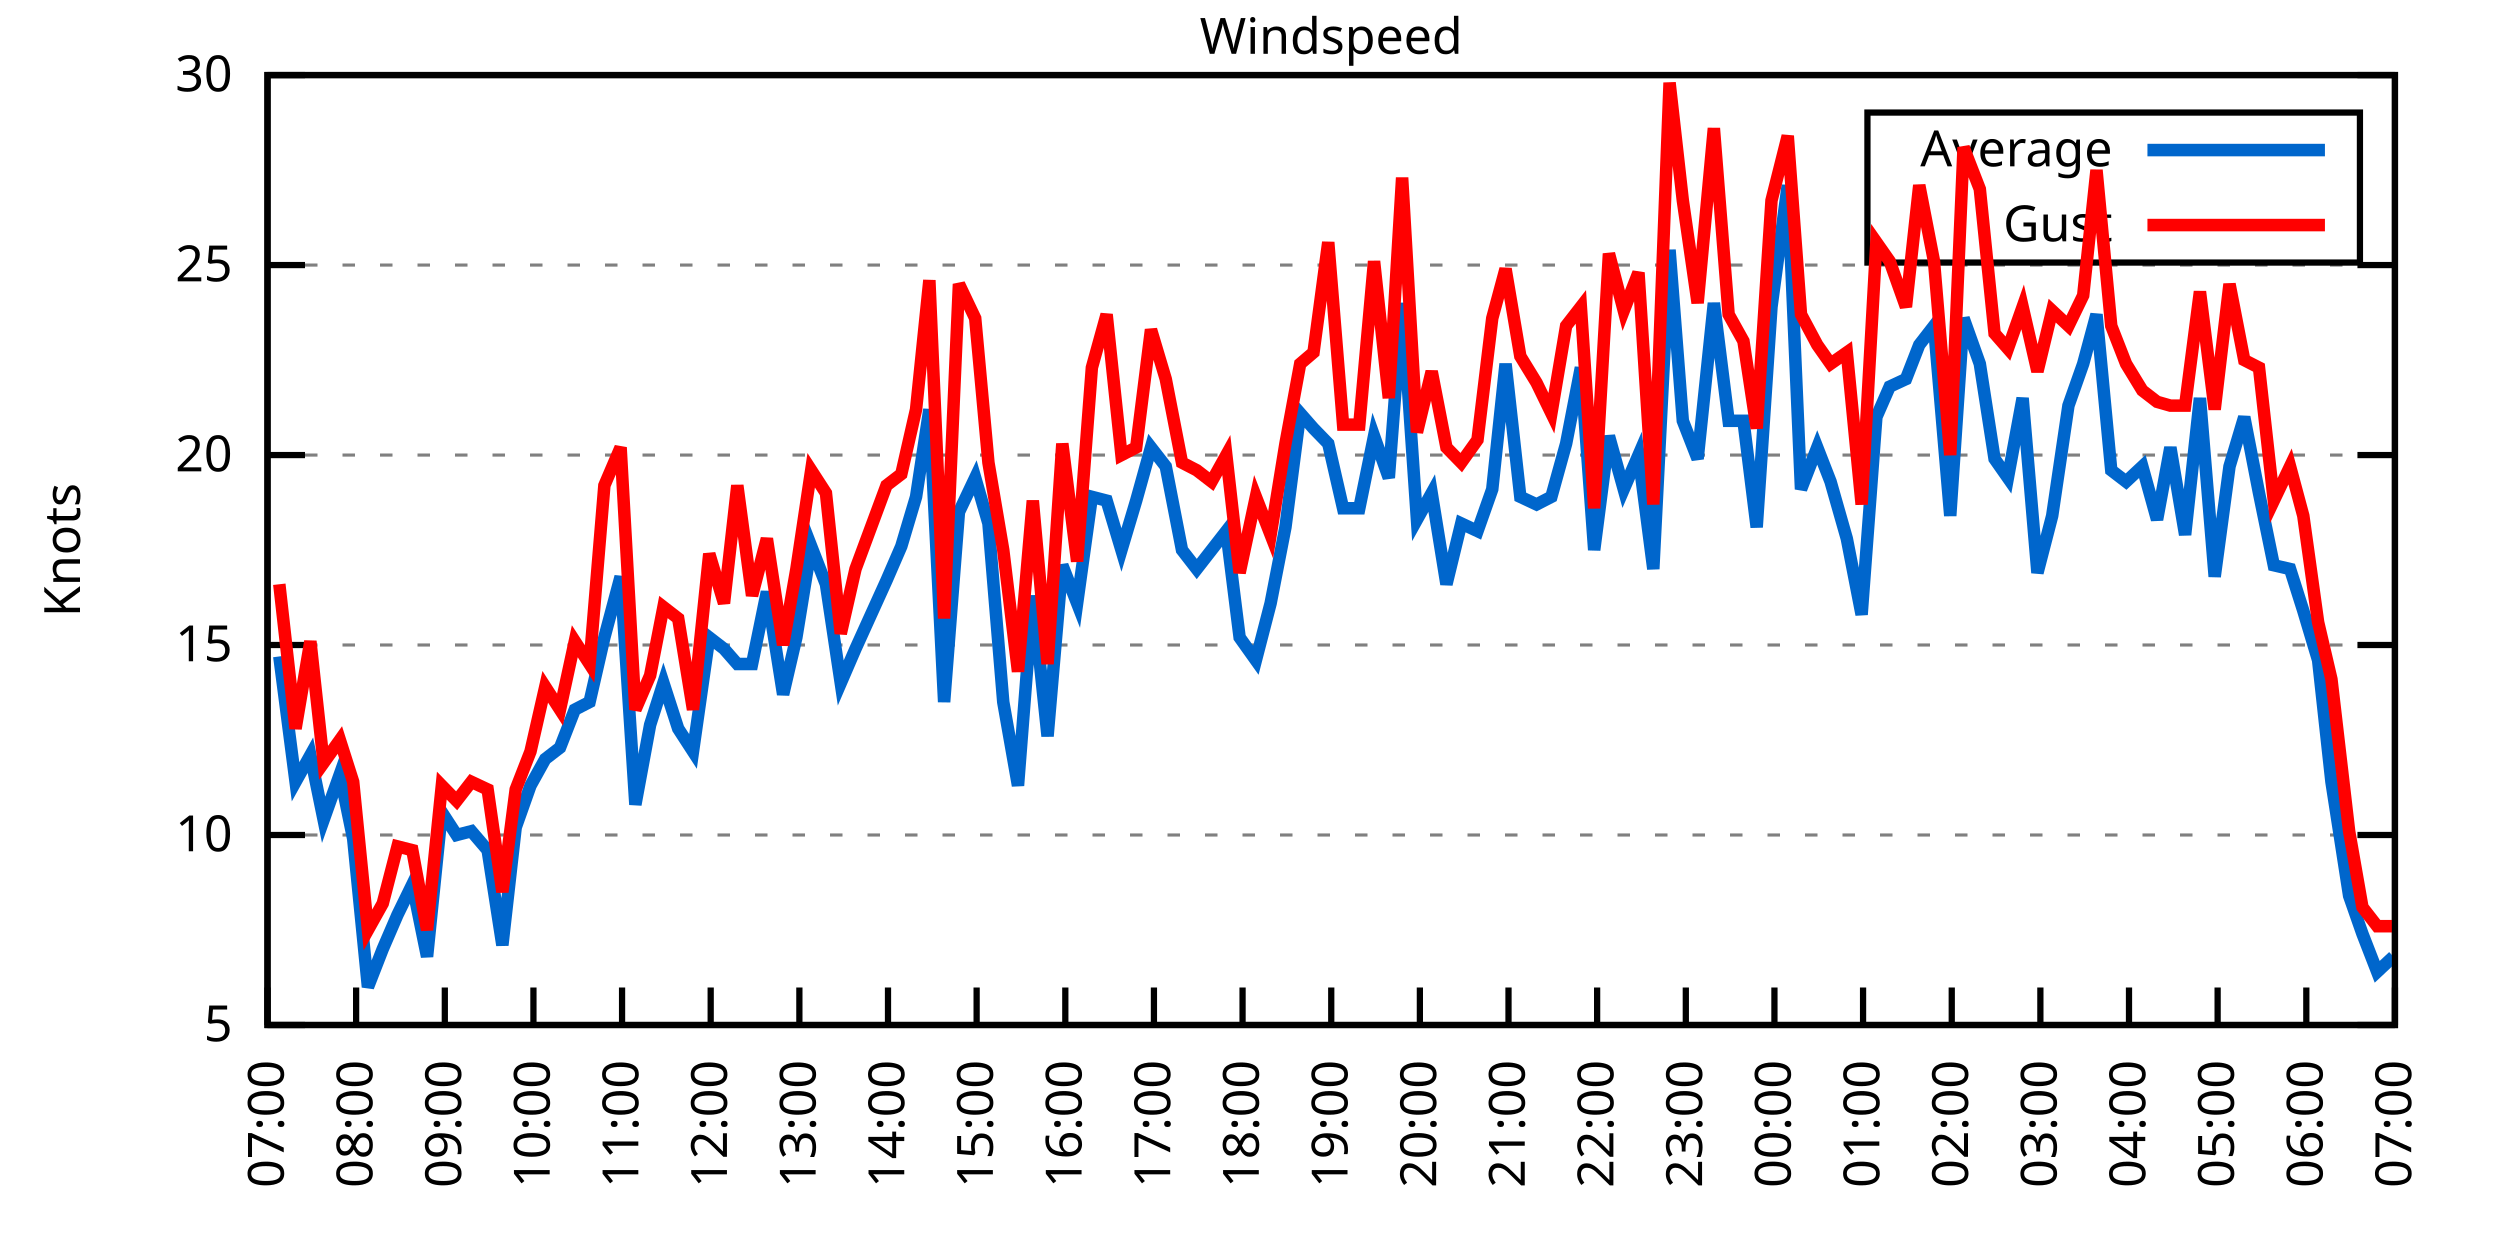
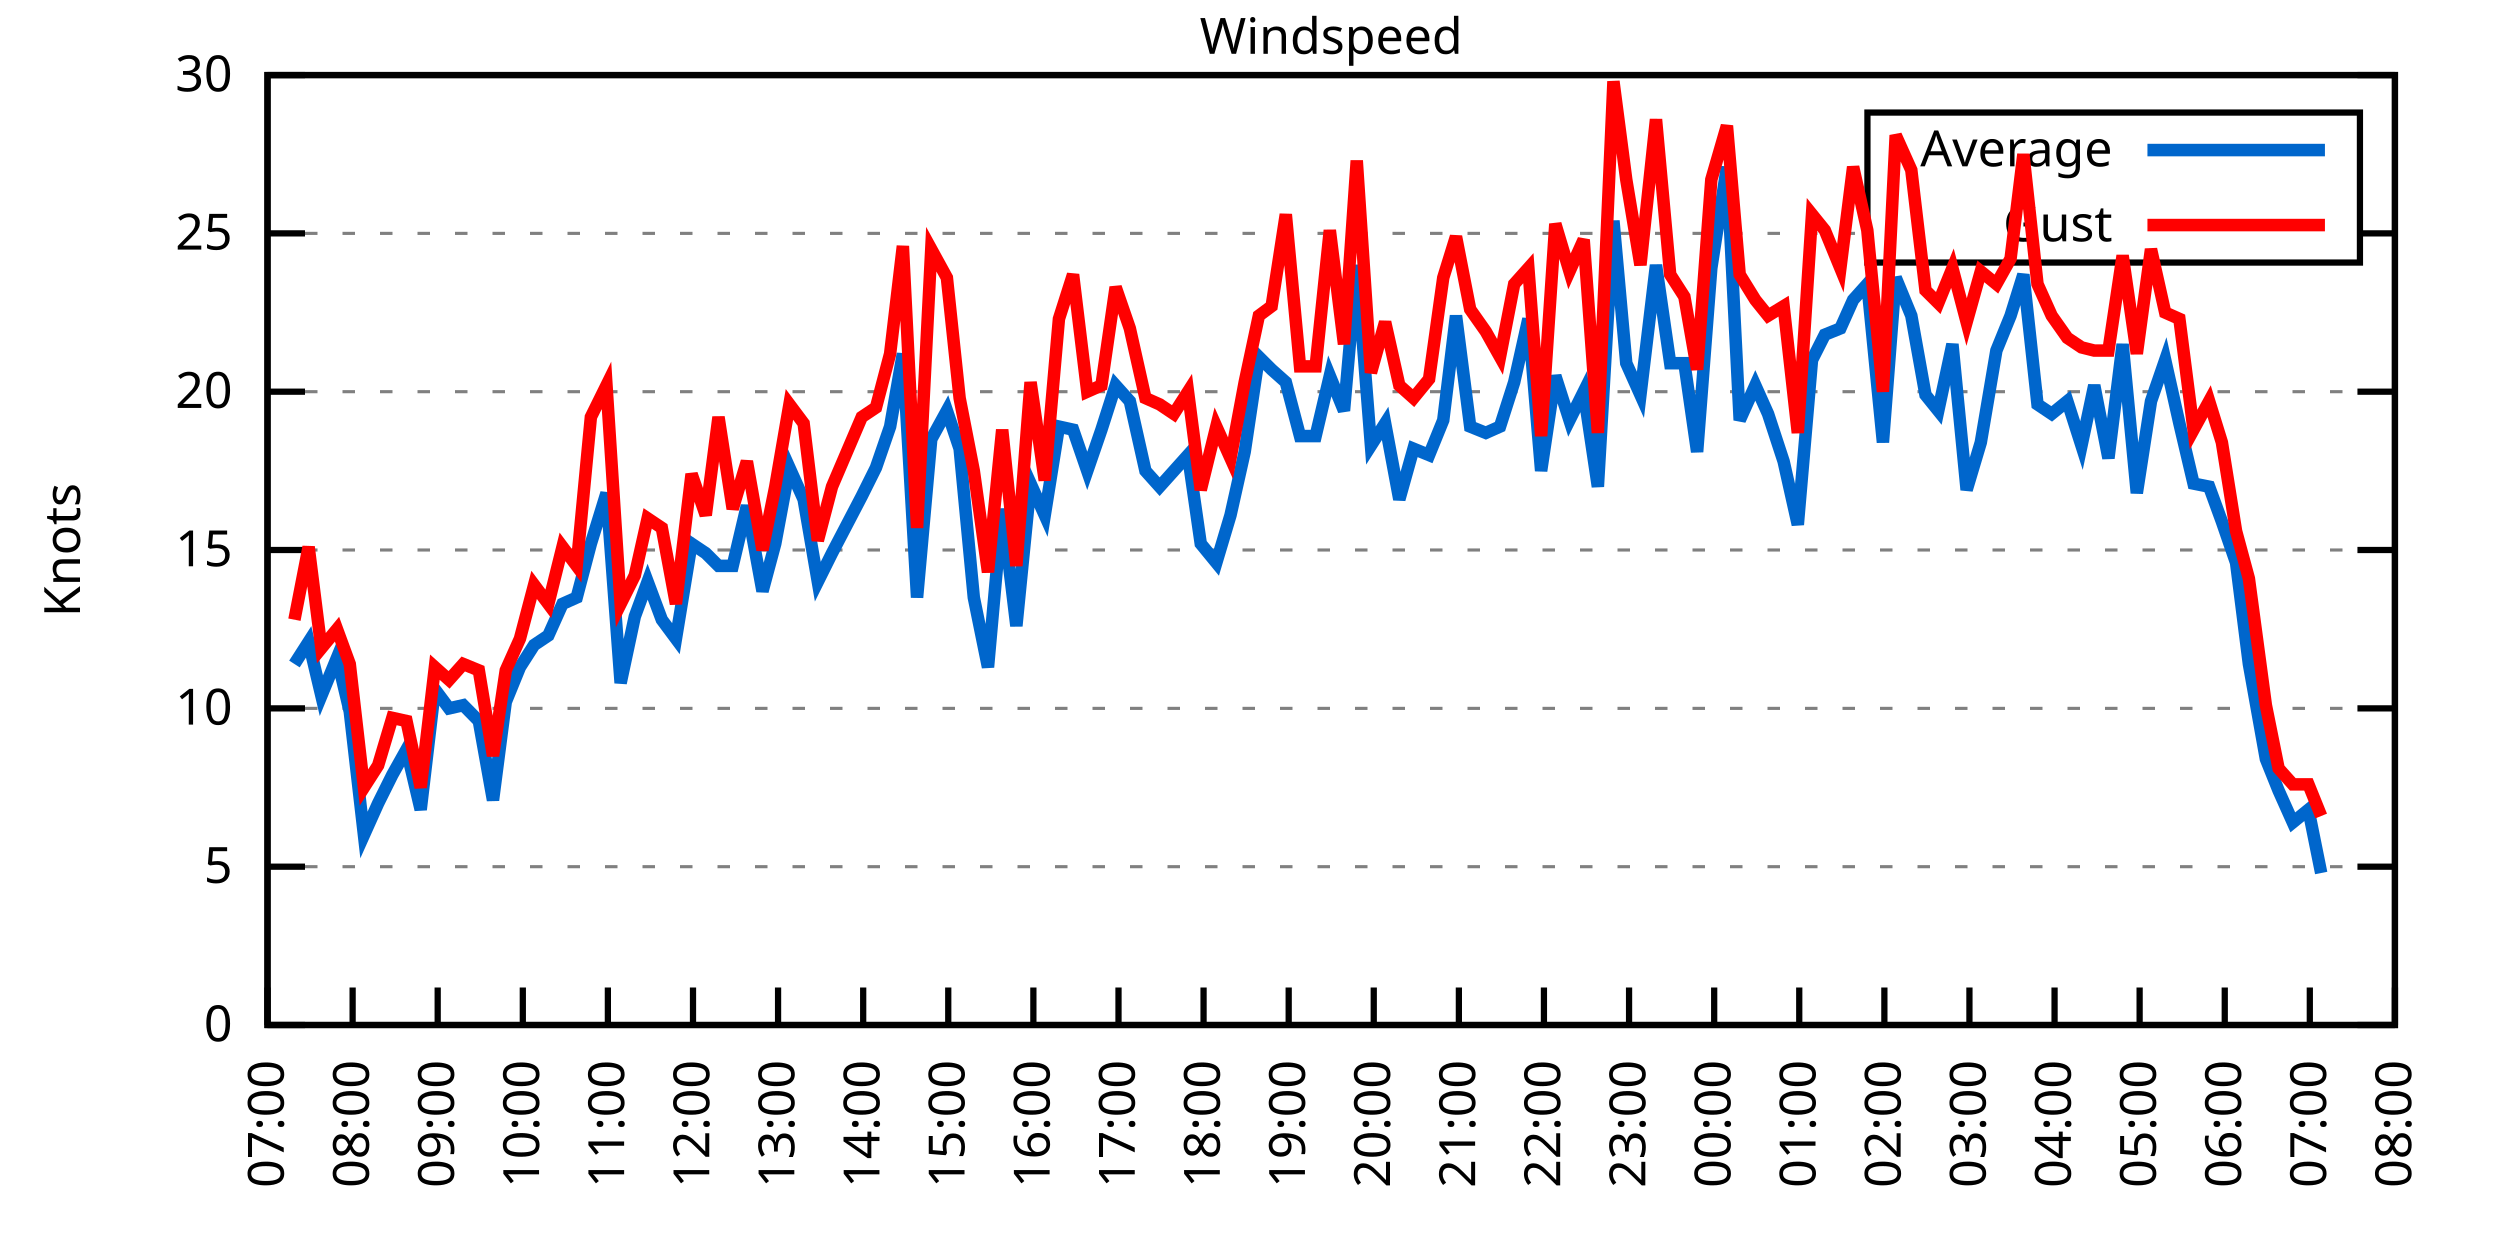
<svg xmlns="http://www.w3.org/2000/svg" xmlns:xlink="http://www.w3.org/1999/xlink" width="400" height="200" viewBox="0 0 400 200">
  <g id="gnuplot_canvas">
    <rect x="0" y="0" width="400" height="200" fill="none" />
    <defs>
      <circle id="gpDot" r="0.5" stroke-width="0.5" stroke="currentColor" />
      <path id="gpPt0" stroke-width="0.333" stroke="currentColor" d="M-1,0 h2 M0,-1 v2" />
      <path id="gpPt1" stroke-width="0.333" stroke="currentColor" d="M-1,-1 L1,1 M1,-1 L-1,1" />
      <path id="gpPt2" stroke-width="0.333" stroke="currentColor" d="M-1,0 L1,0 M0,-1 L0,1 M-1,-1 L1,1 M-1,1 L1,-1" />
      <rect id="gpPt3" stroke-width="0.333" stroke="currentColor" x="-1" y="-1" width="2" height="2" />
      <rect id="gpPt4" stroke-width="0.333" stroke="currentColor" fill="currentColor" x="-1" y="-1" width="2" height="2" />
      <circle id="gpPt5" stroke-width="0.333" stroke="currentColor" cx="0" cy="0" r="1" />
      <use xlink:href="#gpPt5" id="gpPt6" fill="currentColor" stroke="none" />
      <path id="gpPt7" stroke-width="0.333" stroke="currentColor" d="M0,-1.33 L-1.33,0.67 L1.33,0.67 z" />
      <use xlink:href="#gpPt7" id="gpPt8" fill="currentColor" stroke="none" />
      <use xlink:href="#gpPt7" id="gpPt9" stroke="currentColor" transform="rotate(180)" />
      <use xlink:href="#gpPt9" id="gpPt10" fill="currentColor" stroke="none" />
      <use xlink:href="#gpPt3" id="gpPt11" stroke="currentColor" transform="rotate(45)" />
      <use xlink:href="#gpPt11" id="gpPt12" fill="currentColor" stroke="none" />
      <path id="gpPt13" stroke-width="0.333" stroke="currentColor" d="M0,1.330 L1.265,0.411 L0.782,-1.067 L-0.782,-1.076 L-1.265,0.411 z" />
      <use xlink:href="#gpPt13" id="gpPt14" fill="currentColor" stroke="none" />
      <filter id="textbox" filterUnits="objectBoundingBox" x="0" y="0" height="1" width="1">
        <feFlood flood-color="white" flood-opacity="1" result="bgnd" />
        <feComposite in="SourceGraphic" in2="bgnd" operator="atop" />
      </filter>
      <filter id="greybox" filterUnits="objectBoundingBox" x="0" y="0" height="1" width="1">
        <feFlood flood-color="lightgrey" flood-opacity="1" result="grey" />
        <feComposite in="SourceGraphic" in2="grey" operator="atop" />
      </filter>
    </defs>
    <g fill="none" color="white" stroke="currentColor" stroke-width="1.00" stroke-linecap="butt" stroke-linejoin="miter">
</g>
    <g fill="none" color="black" stroke="currentColor" stroke-width="1.00" stroke-linecap="butt" stroke-linejoin="miter">
      <g stroke="none" shape-rendering="crispEdges">
        <polygon fill="rgb(255, 255, 255)" points="42.80,164.00 383.18,164.00 383.18,12.02 42.80,12.02 " />
      </g>
    </g>
    <g fill="none" color="black" stroke="currentColor" stroke-width="1.00" stroke-linecap="butt" stroke-linejoin="miter">
</g>
    <g fill="none" color="black" stroke="black" stroke-width="0.50" stroke-linecap="butt" stroke-linejoin="miter">
</g>
    <g fill="none" color="gray" stroke="currentColor" stroke-width="0.50" stroke-linecap="butt" stroke-linejoin="miter">
      <path stroke="gray" stroke-dasharray="2,4" class="gridline" d="M42.80,164.00 L383.19,164.00  " />
    </g>
    <g fill="none" color="gray" stroke="gray" stroke-width="1.00" stroke-linecap="butt" stroke-linejoin="miter">
</g>
    <g fill="none" color="black" stroke="currentColor" stroke-width="1.00" stroke-linecap="butt" stroke-linejoin="miter">
      <path stroke="black" d="M42.80,164.00 L48.80,164.00 M383.19,164.00 L377.19,164.00  " />
      <g transform="translate(37.20,166.60)" stroke="none" fill="black" font-family="Sans" font-size="8.00" text-anchor="end">
        <text>
+           <tspan font-family="Sans"> 0</tspan>
+         </text>
+       </g>
+     </g>
+     <g fill="none" color="black" stroke="currentColor" stroke-width="1.00" stroke-linecap="butt" stroke-linejoin="miter">
+ </g>
+     <g fill="none" color="black" stroke="black" stroke-width="0.50" stroke-linecap="butt" stroke-linejoin="miter">
+ </g>
+     <g fill="none" color="gray" stroke="currentColor" stroke-width="0.50" stroke-linecap="butt" stroke-linejoin="miter">
+       <path stroke="gray" stroke-dasharray="2,4" class="gridline" d="M42.80,138.67 L383.19,138.67  " />
+     </g>
+     <g fill="none" color="gray" stroke="gray" stroke-width="1.00" stroke-linecap="butt" stroke-linejoin="miter">
+ </g>
+     <g fill="none" color="black" stroke="currentColor" stroke-width="1.00" stroke-linecap="butt" stroke-linejoin="miter">
+       <path stroke="black" d="M42.80,138.67 L48.80,138.67 M383.19,138.67 L377.19,138.67  " />
+       <g transform="translate(37.20,141.27)" stroke="none" fill="black" font-family="Sans" font-size="8.00" text-anchor="end">
+         <text>
          <tspan font-family="Sans"> 5</tspan>
        </text>
      </g>
    </g>
    <g fill="none" color="black" stroke="currentColor" stroke-width="1.00" stroke-linecap="butt" stroke-linejoin="miter">
</g>
    <g fill="none" color="black" stroke="black" stroke-width="0.50" stroke-linecap="butt" stroke-linejoin="miter">
</g>
    <g fill="none" color="gray" stroke="currentColor" stroke-width="0.50" stroke-linecap="butt" stroke-linejoin="miter">
-       <path stroke="gray" stroke-dasharray="2,4" class="gridline" d="M42.80,133.60 L383.19,133.60  " />
-     </g>
-     <g fill="none" color="gray" stroke="gray" stroke-width="1.00" stroke-linecap="butt" stroke-linejoin="miter">
- </g>
-     <g fill="none" color="black" stroke="currentColor" stroke-width="1.00" stroke-linecap="butt" stroke-linejoin="miter">
-       <path stroke="black" d="M42.80,133.60 L48.80,133.60 M383.19,133.60 L377.19,133.60  " />
-       <g transform="translate(37.20,136.20)" stroke="none" fill="black" font-family="Sans" font-size="8.00" text-anchor="end">
+       <path stroke="gray" stroke-dasharray="2,4" class="gridline" d="M42.80,113.34 L383.19,113.34  " />
+     </g>
+     <g fill="none" color="gray" stroke="gray" stroke-width="1.00" stroke-linecap="butt" stroke-linejoin="miter">
+ </g>
+     <g fill="none" color="black" stroke="currentColor" stroke-width="1.00" stroke-linecap="butt" stroke-linejoin="miter">
+       <path stroke="black" d="M42.80,113.34 L48.80,113.34 M383.19,113.34 L377.19,113.34  " />
+       <g transform="translate(37.20,115.94)" stroke="none" fill="black" font-family="Sans" font-size="8.00" text-anchor="end">
        <text>
          <tspan font-family="Sans"> 10</tspan>
        </text>
      </g>
    </g>
    <g fill="none" color="black" stroke="currentColor" stroke-width="1.00" stroke-linecap="butt" stroke-linejoin="miter">
</g>
    <g fill="none" color="black" stroke="black" stroke-width="0.50" stroke-linecap="butt" stroke-linejoin="miter">
</g>
    <g fill="none" color="gray" stroke="currentColor" stroke-width="0.50" stroke-linecap="butt" stroke-linejoin="miter">
-       <path stroke="gray" stroke-dasharray="2,4" class="gridline" d="M42.80,103.20 L383.19,103.20  " />
-     </g>
-     <g fill="none" color="gray" stroke="gray" stroke-width="1.00" stroke-linecap="butt" stroke-linejoin="miter">
- </g>
-     <g fill="none" color="black" stroke="currentColor" stroke-width="1.00" stroke-linecap="butt" stroke-linejoin="miter">
-       <path stroke="black" d="M42.80,103.20 L48.80,103.20 M383.19,103.20 L377.19,103.20  " />
-       <g transform="translate(37.20,105.80)" stroke="none" fill="black" font-family="Sans" font-size="8.00" text-anchor="end">
+       <path stroke="gray" stroke-dasharray="2,4" class="gridline" d="M42.80,88.00 L383.19,88.00  " />
+     </g>
+     <g fill="none" color="gray" stroke="gray" stroke-width="1.00" stroke-linecap="butt" stroke-linejoin="miter">
+ </g>
+     <g fill="none" color="black" stroke="currentColor" stroke-width="1.00" stroke-linecap="butt" stroke-linejoin="miter">
+       <path stroke="black" d="M42.80,88.00 L48.80,88.00 M383.19,88.00 L377.19,88.00  " />
+       <g transform="translate(37.20,90.60)" stroke="none" fill="black" font-family="Sans" font-size="8.00" text-anchor="end">
        <text>
          <tspan font-family="Sans"> 15</tspan>
        </text>
      </g>
    </g>
    <g fill="none" color="black" stroke="currentColor" stroke-width="1.00" stroke-linecap="butt" stroke-linejoin="miter">
</g>
    <g fill="none" color="black" stroke="black" stroke-width="0.50" stroke-linecap="butt" stroke-linejoin="miter">
</g>
    <g fill="none" color="gray" stroke="currentColor" stroke-width="0.50" stroke-linecap="butt" stroke-linejoin="miter">
-       <path stroke="gray" stroke-dasharray="2,4" class="gridline" d="M42.80,72.81 L383.19,72.81  " />
-     </g>
-     <g fill="none" color="gray" stroke="gray" stroke-width="1.00" stroke-linecap="butt" stroke-linejoin="miter">
- </g>
-     <g fill="none" color="black" stroke="currentColor" stroke-width="1.00" stroke-linecap="butt" stroke-linejoin="miter">
-       <path stroke="black" d="M42.80,72.81 L48.80,72.81 M383.19,72.81 L377.19,72.81  " />
-       <g transform="translate(37.20,75.41)" stroke="none" fill="black" font-family="Sans" font-size="8.00" text-anchor="end">
+       <path stroke="gray" stroke-dasharray="2,4" class="gridline" d="M42.80,62.67 L383.19,62.67  " />
+     </g>
+     <g fill="none" color="gray" stroke="gray" stroke-width="1.00" stroke-linecap="butt" stroke-linejoin="miter">
+ </g>
+     <g fill="none" color="black" stroke="currentColor" stroke-width="1.00" stroke-linecap="butt" stroke-linejoin="miter">
+       <path stroke="black" d="M42.80,62.67 L48.80,62.67 M383.19,62.67 L377.19,62.67  " />
+       <g transform="translate(37.20,65.27)" stroke="none" fill="black" font-family="Sans" font-size="8.00" text-anchor="end">
        <text>
          <tspan font-family="Sans"> 20</tspan>
        </text>
      </g>
    </g>
    <g fill="none" color="black" stroke="currentColor" stroke-width="1.00" stroke-linecap="butt" stroke-linejoin="miter">
</g>
    <g fill="none" color="black" stroke="black" stroke-width="0.50" stroke-linecap="butt" stroke-linejoin="miter">
</g>
    <g fill="none" color="gray" stroke="currentColor" stroke-width="0.50" stroke-linecap="butt" stroke-linejoin="miter">
-       <path stroke="gray" stroke-dasharray="2,4" class="gridline" d="M42.80,42.41 L383.19,42.41  " />
-     </g>
-     <g fill="none" color="gray" stroke="gray" stroke-width="1.00" stroke-linecap="butt" stroke-linejoin="miter">
- </g>
-     <g fill="none" color="black" stroke="currentColor" stroke-width="1.00" stroke-linecap="butt" stroke-linejoin="miter">
-       <path stroke="black" d="M42.80,42.41 L48.80,42.41 M383.19,42.41 L377.19,42.41  " />
-       <g transform="translate(37.20,45.01)" stroke="none" fill="black" font-family="Sans" font-size="8.00" text-anchor="end">
+       <path stroke="gray" stroke-dasharray="2,4" class="gridline" d="M42.80,37.34 L298.79,37.34 M377.59,37.34 L383.19,37.34  " />
+     </g>
+     <g fill="none" color="gray" stroke="gray" stroke-width="1.00" stroke-linecap="butt" stroke-linejoin="miter">
+ </g>
+     <g fill="none" color="black" stroke="currentColor" stroke-width="1.00" stroke-linecap="butt" stroke-linejoin="miter">
+       <path stroke="black" d="M42.80,37.34 L48.80,37.34 M383.19,37.34 L377.19,37.34  " />
+       <g transform="translate(37.20,39.94)" stroke="none" fill="black" font-family="Sans" font-size="8.00" text-anchor="end">
        <text>
          <tspan font-family="Sans"> 25</tspan>
        </text>
      </g>
    </g>
    <g fill="none" color="black" stroke="currentColor" stroke-width="1.00" stroke-linecap="butt" stroke-linejoin="miter">
</g>
    <g fill="none" color="black" stroke="black" stroke-width="0.50" stroke-linecap="butt" stroke-linejoin="miter">
</g>
    <g fill="none" color="gray" stroke="currentColor" stroke-width="0.50" stroke-linecap="butt" stroke-linejoin="miter">
      <path stroke="gray" stroke-dasharray="2,4" class="gridline" d="M42.80,12.01 L383.19,12.01  " />
    </g>
    <g fill="none" color="gray" stroke="gray" stroke-width="1.00" stroke-linecap="butt" stroke-linejoin="miter">
</g>
    <g fill="none" color="black" stroke="currentColor" stroke-width="1.00" stroke-linecap="butt" stroke-linejoin="miter">
      <path stroke="black" d="M42.80,12.01 L48.80,12.01 M383.19,12.01 L377.19,12.01  " />
      <g transform="translate(37.20,14.61)" stroke="none" fill="black" font-family="Sans" font-size="8.00" text-anchor="end">
        <text>
          <tspan font-family="Sans"> 30</tspan>
        </text>
      </g>
    </g>
    <g fill="none" color="black" stroke="currentColor" stroke-width="1.00" stroke-linecap="butt" stroke-linejoin="miter">
      <path stroke="black" d="M42.80,164.00 L42.80,158.00  " />
      <g transform="translate(45.40,169.60) rotate(270.00)" stroke="none" fill="black" font-family="Sans" font-size="8.00" text-anchor="end">
        <text>
          <tspan font-family="Sans">07:00</tspan>
        </text>
      </g>
    </g>
    <g fill="none" color="black" stroke="currentColor" stroke-width="1.00" stroke-linecap="butt" stroke-linejoin="miter">
-       <path stroke="black" d="M56.98,164.00 L56.98,158.00  " />
-       <g transform="translate(59.58,169.60) rotate(270.00)" stroke="none" fill="black" font-family="Sans" font-size="8.00" text-anchor="end">
+       <path stroke="black" d="M56.42,164.00 L56.42,158.00  " />
+       <g transform="translate(59.02,169.60) rotate(270.00)" stroke="none" fill="black" font-family="Sans" font-size="8.00" text-anchor="end">
        <text>
          <tspan font-family="Sans">08:00</tspan>
        </text>
      </g>
    </g>
    <g fill="none" color="black" stroke="currentColor" stroke-width="1.00" stroke-linecap="butt" stroke-linejoin="miter">
-       <path stroke="black" d="M71.17,164.00 L71.17,158.00  " />
-       <g transform="translate(73.77,169.60) rotate(270.00)" stroke="none" fill="black" font-family="Sans" font-size="8.00" text-anchor="end">
+       <path stroke="black" d="M70.03,164.00 L70.03,158.00  " />
+       <g transform="translate(72.63,169.60) rotate(270.00)" stroke="none" fill="black" font-family="Sans" font-size="8.00" text-anchor="end">
        <text>
          <tspan font-family="Sans">09:00</tspan>
        </text>
      </g>
    </g>
    <g fill="none" color="black" stroke="currentColor" stroke-width="1.00" stroke-linecap="butt" stroke-linejoin="miter">
-       <path stroke="black" d="M85.35,164.00 L85.35,158.00  " />
-       <g transform="translate(87.95,169.60) rotate(270.00)" stroke="none" fill="black" font-family="Sans" font-size="8.00" text-anchor="end">
+       <path stroke="black" d="M83.65,164.00 L83.65,158.00  " />
+       <g transform="translate(86.25,169.60) rotate(270.00)" stroke="none" fill="black" font-family="Sans" font-size="8.00" text-anchor="end">
        <text>
          <tspan font-family="Sans">10:00</tspan>
        </text>
      </g>
    </g>
    <g fill="none" color="black" stroke="currentColor" stroke-width="1.00" stroke-linecap="butt" stroke-linejoin="miter">
-       <path stroke="black" d="M99.53,164.00 L99.53,158.00  " />
-       <g transform="translate(102.13,169.60) rotate(270.00)" stroke="none" fill="black" font-family="Sans" font-size="8.00" text-anchor="end">
+       <path stroke="black" d="M97.26,164.00 L97.26,158.00  " />
+       <g transform="translate(99.86,169.60) rotate(270.00)" stroke="none" fill="black" font-family="Sans" font-size="8.00" text-anchor="end">
        <text>
          <tspan font-family="Sans">11:00</tspan>
        </text>
      </g>
    </g>
    <g fill="none" color="black" stroke="currentColor" stroke-width="1.00" stroke-linecap="butt" stroke-linejoin="miter">
-       <path stroke="black" d="M113.71,164.00 L113.71,158.00  " />
-       <g transform="translate(116.31,169.60) rotate(270.00)" stroke="none" fill="black" font-family="Sans" font-size="8.00" text-anchor="end">
+       <path stroke="black" d="M110.88,164.00 L110.88,158.00  " />
+       <g transform="translate(113.48,169.60) rotate(270.00)" stroke="none" fill="black" font-family="Sans" font-size="8.00" text-anchor="end">
        <text>
          <tspan font-family="Sans">12:00</tspan>
        </text>
      </g>
    </g>
    <g fill="none" color="black" stroke="currentColor" stroke-width="1.00" stroke-linecap="butt" stroke-linejoin="miter">
-       <path stroke="black" d="M127.90,164.00 L127.90,158.00  " />
-       <g transform="translate(130.50,169.60) rotate(270.00)" stroke="none" fill="black" font-family="Sans" font-size="8.00" text-anchor="end">
+       <path stroke="black" d="M124.49,164.00 L124.49,158.00  " />
+       <g transform="translate(127.09,169.60) rotate(270.00)" stroke="none" fill="black" font-family="Sans" font-size="8.00" text-anchor="end">
        <text>
          <tspan font-family="Sans">13:00</tspan>
        </text>
      </g>
    </g>
    <g fill="none" color="black" stroke="currentColor" stroke-width="1.00" stroke-linecap="butt" stroke-linejoin="miter">
-       <path stroke="black" d="M142.08,164.00 L142.08,158.00  " />
-       <g transform="translate(144.68,169.60) rotate(270.00)" stroke="none" fill="black" font-family="Sans" font-size="8.00" text-anchor="end">
+       <path stroke="black" d="M138.11,164.00 L138.11,158.00  " />
+       <g transform="translate(140.71,169.60) rotate(270.00)" stroke="none" fill="black" font-family="Sans" font-size="8.00" text-anchor="end">
        <text>
          <tspan font-family="Sans">14:00</tspan>
        </text>
      </g>
    </g>
    <g fill="none" color="black" stroke="currentColor" stroke-width="1.00" stroke-linecap="butt" stroke-linejoin="miter">
-       <path stroke="black" d="M156.26,164.00 L156.26,158.00  " />
-       <g transform="translate(158.86,169.60) rotate(270.00)" stroke="none" fill="black" font-family="Sans" font-size="8.00" text-anchor="end">
+       <path stroke="black" d="M151.72,164.00 L151.72,158.00  " />
+       <g transform="translate(154.32,169.60) rotate(270.00)" stroke="none" fill="black" font-family="Sans" font-size="8.00" text-anchor="end">
        <text>
          <tspan font-family="Sans">15:00</tspan>
        </text>
      </g>
    </g>
    <g fill="none" color="black" stroke="currentColor" stroke-width="1.00" stroke-linecap="butt" stroke-linejoin="miter">
-       <path stroke="black" d="M170.45,164.00 L170.45,158.00  " />
-       <g transform="translate(173.05,169.60) rotate(270.00)" stroke="none" fill="black" font-family="Sans" font-size="8.00" text-anchor="end">
+       <path stroke="black" d="M165.34,164.00 L165.34,158.00  " />
+       <g transform="translate(167.94,169.60) rotate(270.00)" stroke="none" fill="black" font-family="Sans" font-size="8.00" text-anchor="end">
        <text>
          <tspan font-family="Sans">16:00</tspan>
        </text>
      </g>
    </g>
    <g fill="none" color="black" stroke="currentColor" stroke-width="1.00" stroke-linecap="butt" stroke-linejoin="miter">
-       <path stroke="black" d="M184.63,164.00 L184.63,158.00  " />
-       <g transform="translate(187.23,169.60) rotate(270.00)" stroke="none" fill="black" font-family="Sans" font-size="8.00" text-anchor="end">
+       <path stroke="black" d="M178.96,164.00 L178.96,158.00  " />
+       <g transform="translate(181.56,169.60) rotate(270.00)" stroke="none" fill="black" font-family="Sans" font-size="8.00" text-anchor="end">
        <text>
          <tspan font-family="Sans">17:00</tspan>
        </text>
      </g>
    </g>
    <g fill="none" color="black" stroke="currentColor" stroke-width="1.00" stroke-linecap="butt" stroke-linejoin="miter">
-       <path stroke="black" d="M198.81,164.00 L198.81,158.00  " />
-       <g transform="translate(201.41,169.60) rotate(270.00)" stroke="none" fill="black" font-family="Sans" font-size="8.00" text-anchor="end">
+       <path stroke="black" d="M192.57,164.00 L192.57,158.00  " />
+       <g transform="translate(195.17,169.60) rotate(270.00)" stroke="none" fill="black" font-family="Sans" font-size="8.00" text-anchor="end">
        <text>
          <tspan font-family="Sans">18:00</tspan>
        </text>
      </g>
    </g>
    <g fill="none" color="black" stroke="currentColor" stroke-width="1.00" stroke-linecap="butt" stroke-linejoin="miter">
-       <path stroke="black" d="M213.00,164.00 L213.00,158.00  " />
-       <g transform="translate(215.60,169.60) rotate(270.00)" stroke="none" fill="black" font-family="Sans" font-size="8.00" text-anchor="end">
+       <path stroke="black" d="M206.19,164.00 L206.19,158.00  " />
+       <g transform="translate(208.79,169.60) rotate(270.00)" stroke="none" fill="black" font-family="Sans" font-size="8.00" text-anchor="end">
        <text>
          <tspan font-family="Sans">19:00</tspan>
        </text>
      </g>
    </g>
    <g fill="none" color="black" stroke="currentColor" stroke-width="1.00" stroke-linecap="butt" stroke-linejoin="miter">
-       <path stroke="black" d="M227.18,164.00 L227.18,158.00  " />
-       <g transform="translate(229.78,169.60) rotate(270.00)" stroke="none" fill="black" font-family="Sans" font-size="8.00" text-anchor="end">
+       <path stroke="black" d="M219.80,164.00 L219.80,158.00  " />
+       <g transform="translate(222.40,169.60) rotate(270.00)" stroke="none" fill="black" font-family="Sans" font-size="8.00" text-anchor="end">
        <text>
          <tspan font-family="Sans">20:00</tspan>
        </text>
      </g>
    </g>
    <g fill="none" color="black" stroke="currentColor" stroke-width="1.00" stroke-linecap="butt" stroke-linejoin="miter">
-       <path stroke="black" d="M241.36,164.00 L241.36,158.00  " />
-       <g transform="translate(243.96,169.60) rotate(270.00)" stroke="none" fill="black" font-family="Sans" font-size="8.00" text-anchor="end">
+       <path stroke="black" d="M233.42,164.00 L233.42,158.00  " />
+       <g transform="translate(236.02,169.60) rotate(270.00)" stroke="none" fill="black" font-family="Sans" font-size="8.00" text-anchor="end">
        <text>
          <tspan font-family="Sans">21:00</tspan>
        </text>
      </g>
    </g>
    <g fill="none" color="black" stroke="currentColor" stroke-width="1.00" stroke-linecap="butt" stroke-linejoin="miter">
-       <path stroke="black" d="M255.54,164.00 L255.54,158.00  " />
-       <g transform="translate(258.14,169.60) rotate(270.00)" stroke="none" fill="black" font-family="Sans" font-size="8.00" text-anchor="end">
+       <path stroke="black" d="M247.03,164.00 L247.03,158.00  " />
+       <g transform="translate(249.63,169.60) rotate(270.00)" stroke="none" fill="black" font-family="Sans" font-size="8.00" text-anchor="end">
        <text>
          <tspan font-family="Sans">22:00</tspan>
        </text>
      </g>
    </g>
    <g fill="none" color="black" stroke="currentColor" stroke-width="1.00" stroke-linecap="butt" stroke-linejoin="miter">
-       <path stroke="black" d="M269.73,164.00 L269.73,158.00  " />
-       <g transform="translate(272.33,169.60) rotate(270.00)" stroke="none" fill="black" font-family="Sans" font-size="8.00" text-anchor="end">
+       <path stroke="black" d="M260.65,164.00 L260.65,158.00  " />
+       <g transform="translate(263.25,169.60) rotate(270.00)" stroke="none" fill="black" font-family="Sans" font-size="8.00" text-anchor="end">
        <text>
          <tspan font-family="Sans">23:00</tspan>
        </text>
      </g>
    </g>
    <g fill="none" color="black" stroke="currentColor" stroke-width="1.00" stroke-linecap="butt" stroke-linejoin="miter">
-       <path stroke="black" d="M283.91,164.00 L283.91,158.00  " />
-       <g transform="translate(286.51,169.60) rotate(270.00)" stroke="none" fill="black" font-family="Sans" font-size="8.00" text-anchor="end">
+       <path stroke="black" d="M274.27,164.00 L274.27,158.00  " />
+       <g transform="translate(276.87,169.60) rotate(270.00)" stroke="none" fill="black" font-family="Sans" font-size="8.00" text-anchor="end">
        <text>
          <tspan font-family="Sans">00:00</tspan>
        </text>
      </g>
    </g>
    <g fill="none" color="black" stroke="currentColor" stroke-width="1.00" stroke-linecap="butt" stroke-linejoin="miter">
-       <path stroke="black" d="M298.09,164.00 L298.09,158.00  " />
-       <g transform="translate(300.69,169.60) rotate(270.00)" stroke="none" fill="black" font-family="Sans" font-size="8.00" text-anchor="end">
+       <path stroke="black" d="M287.88,164.00 L287.88,158.00  " />
+       <g transform="translate(290.48,169.60) rotate(270.00)" stroke="none" fill="black" font-family="Sans" font-size="8.00" text-anchor="end">
        <text>
          <tspan font-family="Sans">01:00</tspan>
        </text>
      </g>
    </g>
    <g fill="none" color="black" stroke="currentColor" stroke-width="1.00" stroke-linecap="butt" stroke-linejoin="miter">
-       <path stroke="black" d="M312.28,164.00 L312.28,158.00  " />
-       <g transform="translate(314.88,169.60) rotate(270.00)" stroke="none" fill="black" font-family="Sans" font-size="8.00" text-anchor="end">
+       <path stroke="black" d="M301.50,164.00 L301.50,158.00  " />
+       <g transform="translate(304.10,169.60) rotate(270.00)" stroke="none" fill="black" font-family="Sans" font-size="8.00" text-anchor="end">
        <text>
          <tspan font-family="Sans">02:00</tspan>
        </text>
      </g>
    </g>
    <g fill="none" color="black" stroke="currentColor" stroke-width="1.00" stroke-linecap="butt" stroke-linejoin="miter">
-       <path stroke="black" d="M326.46,164.00 L326.46,158.00  " />
-       <g transform="translate(329.06,169.60) rotate(270.00)" stroke="none" fill="black" font-family="Sans" font-size="8.00" text-anchor="end">
+       <path stroke="black" d="M315.11,164.00 L315.11,158.00  " />
+       <g transform="translate(317.71,169.60) rotate(270.00)" stroke="none" fill="black" font-family="Sans" font-size="8.00" text-anchor="end">
        <text>
          <tspan font-family="Sans">03:00</tspan>
        </text>
      </g>
    </g>
    <g fill="none" color="black" stroke="currentColor" stroke-width="1.00" stroke-linecap="butt" stroke-linejoin="miter">
-       <path stroke="black" d="M340.64,164.00 L340.64,158.00  " />
-       <g transform="translate(343.24,169.60) rotate(270.00)" stroke="none" fill="black" font-family="Sans" font-size="8.00" text-anchor="end">
+       <path stroke="black" d="M328.73,164.00 L328.73,158.00  " />
+       <g transform="translate(331.33,169.60) rotate(270.00)" stroke="none" fill="black" font-family="Sans" font-size="8.00" text-anchor="end">
        <text>
          <tspan font-family="Sans">04:00</tspan>
        </text>
      </g>
    </g>
    <g fill="none" color="black" stroke="currentColor" stroke-width="1.00" stroke-linecap="butt" stroke-linejoin="miter">
-       <path stroke="black" d="M354.82,164.00 L354.82,158.00  " />
-       <g transform="translate(357.42,169.60) rotate(270.00)" stroke="none" fill="black" font-family="Sans" font-size="8.00" text-anchor="end">
+       <path stroke="black" d="M342.34,164.00 L342.34,158.00  " />
+       <g transform="translate(344.94,169.60) rotate(270.00)" stroke="none" fill="black" font-family="Sans" font-size="8.00" text-anchor="end">
        <text>
          <tspan font-family="Sans">05:00</tspan>
        </text>
      </g>
    </g>
    <g fill="none" color="black" stroke="currentColor" stroke-width="1.00" stroke-linecap="butt" stroke-linejoin="miter">
-       <path stroke="black" d="M369.01,164.00 L369.01,158.00  " />
-       <g transform="translate(371.61,169.60) rotate(270.00)" stroke="none" fill="black" font-family="Sans" font-size="8.00" text-anchor="end">
+       <path stroke="black" d="M355.96,164.00 L355.96,158.00  " />
+       <g transform="translate(358.56,169.60) rotate(270.00)" stroke="none" fill="black" font-family="Sans" font-size="8.00" text-anchor="end">
        <text>
          <tspan font-family="Sans">06:00</tspan>
+         </text>
+       </g>
+     </g>
+     <g fill="none" color="black" stroke="currentColor" stroke-width="1.00" stroke-linecap="butt" stroke-linejoin="miter">
+       <path stroke="black" d="M369.57,164.00 L369.57,158.00  " />
+       <g transform="translate(372.17,169.60) rotate(270.00)" stroke="none" fill="black" font-family="Sans" font-size="8.00" text-anchor="end">
+         <text>
+           <tspan font-family="Sans">07:00</tspan>
        </text>
      </g>
    </g>
    <g fill="none" color="black" stroke="currentColor" stroke-width="1.00" stroke-linecap="butt" stroke-linejoin="miter">
      <path stroke="black" d="M383.19,164.00 L383.19,158.00  " />
      <g transform="translate(385.79,169.60) rotate(270.00)" stroke="none" fill="black" font-family="Sans" font-size="8.00" text-anchor="end">
        <text>
-           <tspan font-family="Sans">07:00</tspan>
+           <tspan font-family="Sans">08:00</tspan>
        </text>
      </g>
    </g>
    <g fill="none" color="black" stroke="currentColor" stroke-width="1.00" stroke-linecap="butt" stroke-linejoin="miter">
</g>
    <g fill="none" color="black" stroke="currentColor" stroke-width="1.00" stroke-linecap="butt" stroke-linejoin="miter">
      <path stroke="black" d="M42.80,12.01 L42.80,164.00 L383.19,164.00 L383.19,12.01 L42.80,12.01 Z  " />
    </g>
    <g fill="none" color="black" stroke="currentColor" stroke-width="1.00" stroke-linecap="butt" stroke-linejoin="miter">
</g>
    <g fill="none" color="black" stroke="currentColor" stroke-width="1.00" stroke-linecap="butt" stroke-linejoin="miter">
      <path stroke="black" d="M298.79,42.01 L298.79,18.01 L377.59,18.01 L377.59,42.01 L298.79,42.01 Z  " />
    </g>
    <g id="Windspeed_plot_1">
      <g fill="none" color="white" stroke="black" stroke-width="2.00" stroke-linecap="butt" stroke-linejoin="miter">
</g>
      <g fill="none" color="black" stroke="currentColor" stroke-width="2.00" stroke-linecap="butt" stroke-linejoin="miter">
        <g transform="translate(337.99,26.61)" stroke="none" fill="black" font-family="Sans" font-size="8.00" text-anchor="end">
          <text>
            <tspan font-family="Sans">Average</tspan>
          </text>
        </g>
      </g>
      <g fill="none" color="black" stroke="currentColor" stroke-width="2.00" stroke-linecap="butt" stroke-linejoin="miter">
-         <path stroke="rgb(  0, 102, 204)" d="M343.59,24.01 L371.99,24.01 M44.69,105.03 L47.29,125.09 L49.66,120.83 L51.78,131.17 L54.38,123.87 L56.51,134.21   L58.87,157.92 L61.24,151.84 L63.60,146.37 L65.97,141.51 L68.33,153.06 L70.69,129.95 L73.06,133.60 L75.42,132.99   L78.02,136.03 L80.38,151.23 L82.51,132.39 L84.88,125.70 L87.24,121.44 L89.60,119.62 L91.97,113.54 L94.33,112.32   L96.70,101.99 L99.30,92.26 L101.66,128.74 L104.02,115.97 L106.15,109.28 L108.51,116.58 L110.88,120.23 L113.48,101.99   L115.84,103.81 L117.97,106.24 L120.33,106.24 L122.70,94.69 L125.30,111.11 L127.42,101.99 L129.79,87.40 L132.15,93.48   L134.52,109.28 L136.88,103.81 L141.84,92.87 L144.21,87.40 L146.57,79.49 L148.70,65.51 L151.06,112.32 L153.43,81.93   L156.03,76.45 L158.15,83.75 L160.52,112.32 L162.88,125.70 L165.25,95.30 L167.61,117.80 L169.97,90.44 L172.34,96.52   L174.70,79.49 L177.06,80.10 L179.43,88.00 L181.79,80.10 L184.16,71.59 L186.52,74.63 L189.12,88.00 L191.48,91.04   L193.85,88.00 L196.21,84.97 L198.34,101.99 L200.94,105.64 L203.30,96.52 L205.67,84.36 L208.03,66.12 L210.16,68.55   L212.52,70.98 L214.89,81.32 L217.49,81.32 L219.85,69.77 L222.21,76.45 L224.34,48.49 L226.71,83.14 L229.07,78.89   L231.43,93.48 L233.80,83.75 L236.40,84.97 L238.76,78.28 L240.89,58.21 L243.25,79.49 L245.85,80.71 L248.22,79.49   L250.58,70.98 L252.94,58.82 L255.07,88.00 L257.43,69.77 L259.80,78.28 L262.16,72.81 L264.53,91.04 L267.13,39.98   L269.25,67.33 L271.62,73.41 L274.22,48.49 L276.58,67.33 L278.95,67.33 L281.07,84.36 L283.44,49.10 L286.04,29.64   L288.16,78.28 L290.76,71.59 L292.89,77.06 L295.49,86.18 L297.86,98.34 L300.22,66.73 L302.35,61.86 L304.95,60.65   L307.08,55.18 L309.44,52.14 L312.04,82.53 L314.17,50.92 L316.77,58.21 L319.13,73.41 L321.26,76.45 L323.62,63.69   L325.99,91.65 L328.35,82.53 L330.95,64.90 L333.31,58.21 L335.44,50.31 L337.80,75.24 L340.17,77.06 L342.77,74.63   L345.13,83.14 L347.26,71.59 L349.62,85.57 L351.99,63.69 L354.35,92.26 L356.72,74.63 L359.08,66.73 L361.44,78.89   L363.81,90.44 L366.41,91.04 L368.53,97.73 L370.90,105.64 L373.03,125.09 L375.86,143.33 L377.99,149.41 L380.35,155.49   L382.95,153.06  " />
+         <path stroke="rgb(  0, 102, 204)" d="M343.59,24.01 L371.99,24.01 M47.11,106.24 L49.38,102.70 L51.42,111.31 L53.92,105.23 L55.96,113.84 L58.23,133.60   L60.50,128.54 L62.77,123.98 L65.04,119.92 L67.31,129.55 L69.58,110.30 L71.85,113.34 L74.12,112.83 L76.61,115.36   L78.88,128.03 L80.92,112.32 L83.19,106.75 L85.46,103.20 L87.73,101.68 L90.00,96.62 L92.27,95.60 L94.54,86.99   L97.04,78.89 L99.30,109.28 L101.57,98.64 L103.62,93.07 L105.89,99.15 L108.15,102.19 L110.65,86.99 L112.92,88.51   L114.96,90.54 L117.23,90.54 L119.50,80.91 L122.00,94.59 L124.04,86.99 L126.31,74.83 L128.58,79.90 L130.85,93.07   L133.12,88.51 L137.88,79.39 L140.15,74.83 L142.42,68.25 L144.46,56.59 L146.73,95.60 L149.00,70.27 L151.50,65.71   L153.54,71.79 L155.81,95.60 L158.08,106.75 L160.35,81.42 L162.62,100.16 L164.89,77.37 L167.16,82.43 L169.43,68.25   L171.69,68.75 L173.96,75.34 L176.23,68.75 L178.50,61.66 L180.77,64.19 L183.27,75.34 L185.54,77.87 L187.81,75.34   L190.08,72.81 L192.12,86.99 L194.61,90.03 L196.88,82.43 L199.15,72.30 L201.42,57.10 L203.46,59.13 L205.73,61.15   L208.00,69.77 L210.50,69.77 L212.77,60.14 L215.04,65.71 L217.08,42.41 L219.35,71.29 L221.62,67.74 L223.89,79.90   L226.16,71.79 L228.65,72.81 L230.92,67.23 L232.96,50.51 L235.23,68.25 L237.73,69.26 L240.00,68.25 L242.27,61.15   L244.54,51.02 L246.58,75.34 L248.85,60.14 L251.12,67.23 L253.39,62.67 L255.66,77.87 L258.15,35.32 L260.20,58.11   L262.47,63.18 L264.96,42.41 L267.23,58.11 L269.50,58.11 L271.54,72.30 L273.81,42.91 L276.31,26.70 L278.35,67.23   L280.85,61.66 L282.89,66.22 L285.38,73.82 L287.65,83.95 L289.92,57.61 L291.97,53.55 L294.46,52.54 L296.50,47.98   L298.77,45.45 L301.27,70.78 L303.31,44.43 L305.81,50.51 L308.08,63.18 L310.12,65.71 L312.39,55.07 L314.66,78.38   L316.93,70.78 L319.42,56.09 L321.69,50.51 L323.74,43.93 L326.00,64.70 L328.27,66.22 L330.77,64.19 L333.04,71.29   L335.08,61.66 L337.35,73.31 L339.62,55.07 L341.89,78.89 L344.16,64.19 L346.43,57.61 L348.70,67.74 L350.97,77.37   L353.46,77.87 L355.50,83.45 L357.77,90.03 L359.82,106.24 L362.54,121.44 L364.58,126.51 L366.85,131.58 L369.35,129.55   L371.39,139.68  " />
      </g>
    </g>
    <g id="Windspeed_plot_2">
      <g fill="none" color="black" stroke="currentColor" stroke-width="2.00" stroke-linecap="butt" stroke-linejoin="miter">
        <g transform="translate(337.99,38.61)" stroke="none" fill="black" font-family="Sans" font-size="8.00" text-anchor="end">
          <text>
            <tspan font-family="Sans">Gust</tspan>
          </text>
        </g>
      </g>
      <g fill="none" color="black" stroke="currentColor" stroke-width="2.00" stroke-linecap="butt" stroke-linejoin="miter">
-         <path stroke="rgb(255,   0,   0)" d="M343.59,36.01 L371.99,36.01 M44.69,93.48 L47.29,116.58 L49.66,102.60 L51.78,122.05 L54.38,118.40 L56.51,125.09   L58.87,148.80 L61.24,144.55 L63.60,135.43 L65.97,136.03 L68.33,148.80 L70.69,125.70 L73.06,128.13 L75.42,125.09   L78.02,126.31 L80.38,142.72 L82.51,126.31 L84.88,120.23 L87.24,109.89 L89.60,113.54 L91.97,102.60 L94.33,106.24   L96.70,77.67 L99.30,71.59 L101.66,113.54 L104.02,108.07 L106.15,97.12 L108.51,98.95 L110.88,113.54 L113.48,88.61   L115.84,96.52 L117.97,77.67 L120.33,95.30 L122.70,86.18 L125.30,103.20 L127.42,91.04 L129.79,75.24 L132.15,78.89   L134.52,101.38 L136.88,91.04 L141.84,77.67 L144.21,75.85 L146.57,65.51 L148.70,44.84 L151.06,98.95 L153.43,45.45   L156.03,50.92 L158.15,74.02 L160.52,88.00 L162.88,107.46 L165.25,80.10 L167.61,106.24 L169.97,70.98 L172.34,89.83   L174.70,58.82 L177.06,50.31 L179.43,72.81 L181.79,71.59 L184.16,52.74 L186.52,60.65 L189.12,74.02 L191.48,75.24   L193.85,77.06 L196.21,72.81 L198.34,91.65 L200.94,79.49 L203.30,85.57 L205.67,70.98 L208.03,58.21 L210.16,56.39   L212.52,38.76 L214.89,67.94 L217.49,67.94 L219.85,41.80 L222.21,63.69 L224.34,28.42 L226.71,69.16 L229.07,59.43   L231.43,71.59 L233.80,74.02 L236.40,70.37 L238.76,50.92 L240.89,43.02 L243.25,57.00 L245.85,61.25 L248.22,66.12   L250.58,52.14 L252.94,49.10 L255.07,81.32 L257.43,40.58 L259.80,49.70 L262.16,43.62 L264.53,80.71 L267.13,13.23   L269.25,32.07 L271.62,48.49 L274.22,20.52 L276.58,50.31 L278.95,54.57 L281.07,68.55 L283.44,32.07 L286.04,21.74   L288.16,50.31 L290.76,55.18 L292.89,58.21 L295.49,56.39 L297.86,80.71 L300.22,38.76 L302.35,41.80 L304.95,49.10   L307.08,29.64 L309.44,41.80 L312.04,72.81 L314.17,23.56 L316.77,30.25 L319.13,53.35 L321.26,55.78 L323.62,49.10   L325.99,59.43 L328.35,49.70 L330.95,52.14 L333.31,47.27 L335.44,27.21 L337.80,52.14 L340.17,58.21 L342.77,62.47   L345.13,64.29 L347.26,64.90 L349.62,64.90 L351.99,46.66 L354.35,65.51 L356.72,45.45 L359.08,57.61 L361.44,58.82   L363.81,80.10 L366.41,74.63 L368.53,82.53 L370.90,99.56 L373.03,108.68 L375.86,132.99 L377.99,145.15 L380.35,148.19   L382.95,148.19  " />
+         <path stroke="rgb(255,   0,   0)" d="M343.59,36.01 L371.99,36.01 M47.11,99.15 L49.38,87.50 L51.42,103.71 L53.92,100.67 L55.96,106.24 L58.23,126.00   L60.50,122.46 L62.77,114.86 L65.04,115.36 L67.31,126.00 L69.58,106.75 L71.85,108.78 L74.12,106.24 L76.61,107.26   L78.88,120.94 L80.92,107.26 L83.19,102.19 L85.46,93.58 L87.73,96.62 L90.00,87.50 L92.27,90.54 L94.54,66.73   L97.04,61.66 L99.30,96.62 L101.57,92.06 L103.62,82.94 L105.89,84.46 L108.15,96.62 L110.65,75.85 L112.92,82.43   L114.96,66.73 L117.23,81.42 L119.50,73.82 L122.00,88.00 L124.04,77.87 L126.31,64.70 L128.58,67.74 L130.85,86.49   L133.12,77.87 L137.88,66.73 L140.15,65.21 L142.42,56.59 L144.46,39.37 L146.73,84.46 L149.00,39.87 L151.50,44.43   L153.54,63.69 L155.81,75.34 L158.08,91.55 L160.35,68.75 L162.62,90.54 L164.89,61.15 L167.16,76.86 L169.43,51.02   L171.69,43.93 L173.96,62.67 L176.23,61.66 L178.50,45.95 L180.77,52.54 L183.27,63.69 L185.54,64.70 L187.81,66.22   L190.08,62.67 L192.12,78.38 L194.61,68.25 L196.88,73.31 L199.15,61.15 L201.42,50.51 L203.46,48.99 L205.73,34.30   L208.00,58.62 L210.50,58.62 L212.77,36.84 L215.04,55.07 L217.08,25.69 L219.35,59.63 L221.62,51.53 L223.89,61.66   L226.16,63.69 L228.65,60.65 L230.92,44.43 L232.96,37.85 L235.23,49.50 L237.73,53.05 L240.00,57.10 L242.27,45.45   L244.54,42.91 L246.58,69.77 L248.85,35.82 L251.12,43.42 L253.39,38.35 L255.66,69.26 L258.15,13.02 L260.20,28.73   L262.47,42.41 L264.96,19.10 L267.23,43.93 L269.50,47.47 L271.54,59.13 L273.81,28.73 L276.31,20.12 L278.35,43.93   L280.85,47.98 L282.89,50.51 L285.38,48.99 L287.65,69.26 L289.92,34.30 L291.97,36.84 L294.46,42.91 L296.50,26.70   L298.77,36.84 L301.27,62.67 L303.31,21.64 L305.81,27.21 L308.08,46.46 L310.12,48.49 L312.39,42.91 L314.66,51.53   L316.93,43.42 L319.42,45.45 L321.69,41.39 L323.74,24.68 L326.00,45.45 L328.27,50.51 L330.77,54.06 L333.04,55.58   L335.08,56.09 L337.35,56.09 L339.62,40.89 L341.89,56.59 L344.16,39.87 L346.43,50.01 L348.70,51.02 L350.97,68.75   L353.46,64.19 L355.50,70.78 L357.77,84.97 L359.82,92.56 L362.54,112.83 L364.58,122.96 L366.85,125.50 L369.35,125.50   L371.39,130.56  " />
      </g>
    </g>
    <g fill="none" color="black" stroke="currentColor" stroke-width="2.00" stroke-linecap="butt" stroke-linejoin="miter">
</g>
    <g fill="none" color="black" stroke="black" stroke-width="1.00" stroke-linecap="butt" stroke-linejoin="miter">
</g>
    <g fill="none" color="black" stroke="currentColor" stroke-width="1.00" stroke-linecap="butt" stroke-linejoin="miter">
      <path stroke="black" d="M42.80,12.01 L42.80,164.00 L383.19,164.00 L383.19,12.01 L42.80,12.01 Z  " />
      <g transform="translate(12.80,88.01) rotate(270.00)" stroke="none" fill="black" font-family="Sans" font-size="8.00" text-anchor="middle">
        <text>
          <tspan font-family="Sans">Knots</tspan>
        </text>
      </g>
    </g>
    <g fill="none" color="black" stroke="currentColor" stroke-width="1.00" stroke-linecap="butt" stroke-linejoin="miter">
</g>
    <g fill="none" color="black" stroke="currentColor" stroke-width="1.00" stroke-linecap="butt" stroke-linejoin="miter">
      <g transform="translate(212.99,8.61)" stroke="none" fill="black" font-family="Sans" font-size="8.00" text-anchor="middle">
        <text>
          <tspan font-family="Sans">Windspeed</tspan>
        </text>
      </g>
    </g>
    <g fill="none" color="black" stroke="currentColor" stroke-width="1.00" stroke-linecap="butt" stroke-linejoin="miter">
</g>
  </g>
</svg>
